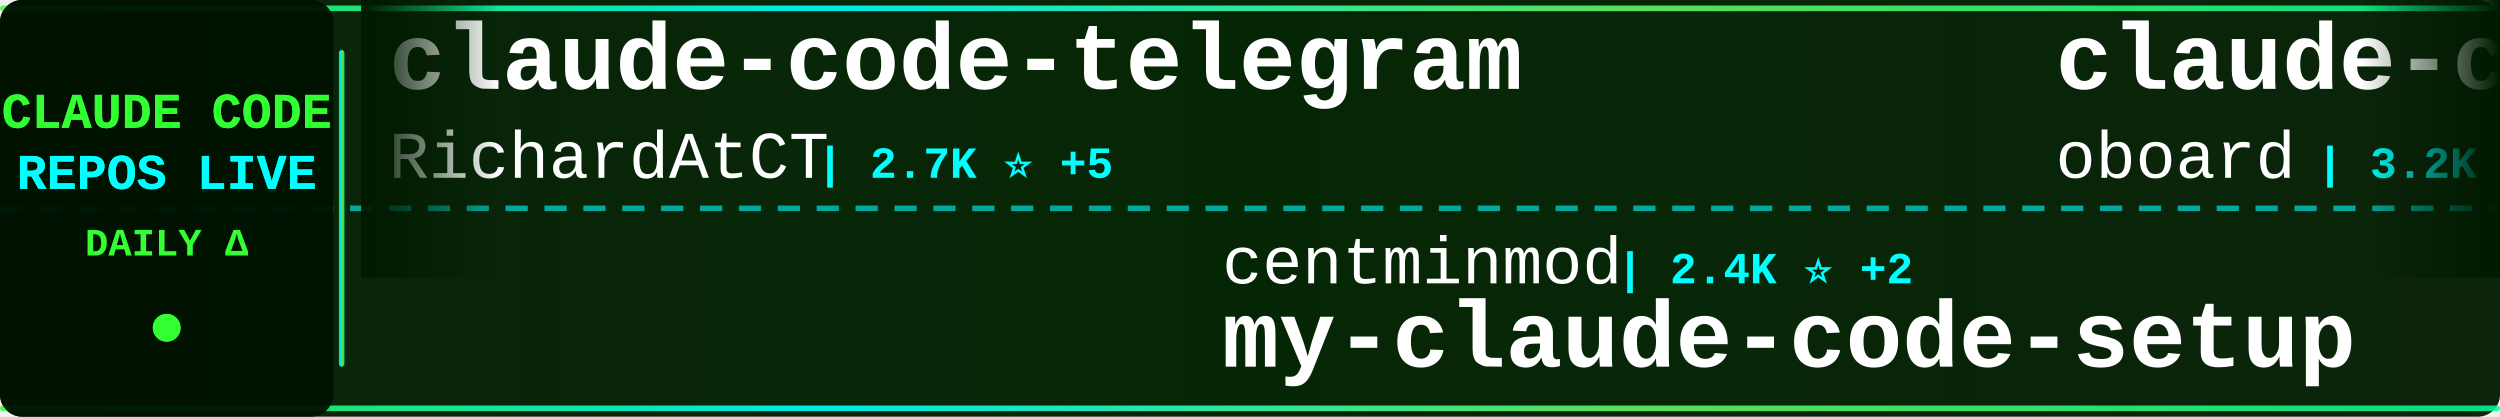
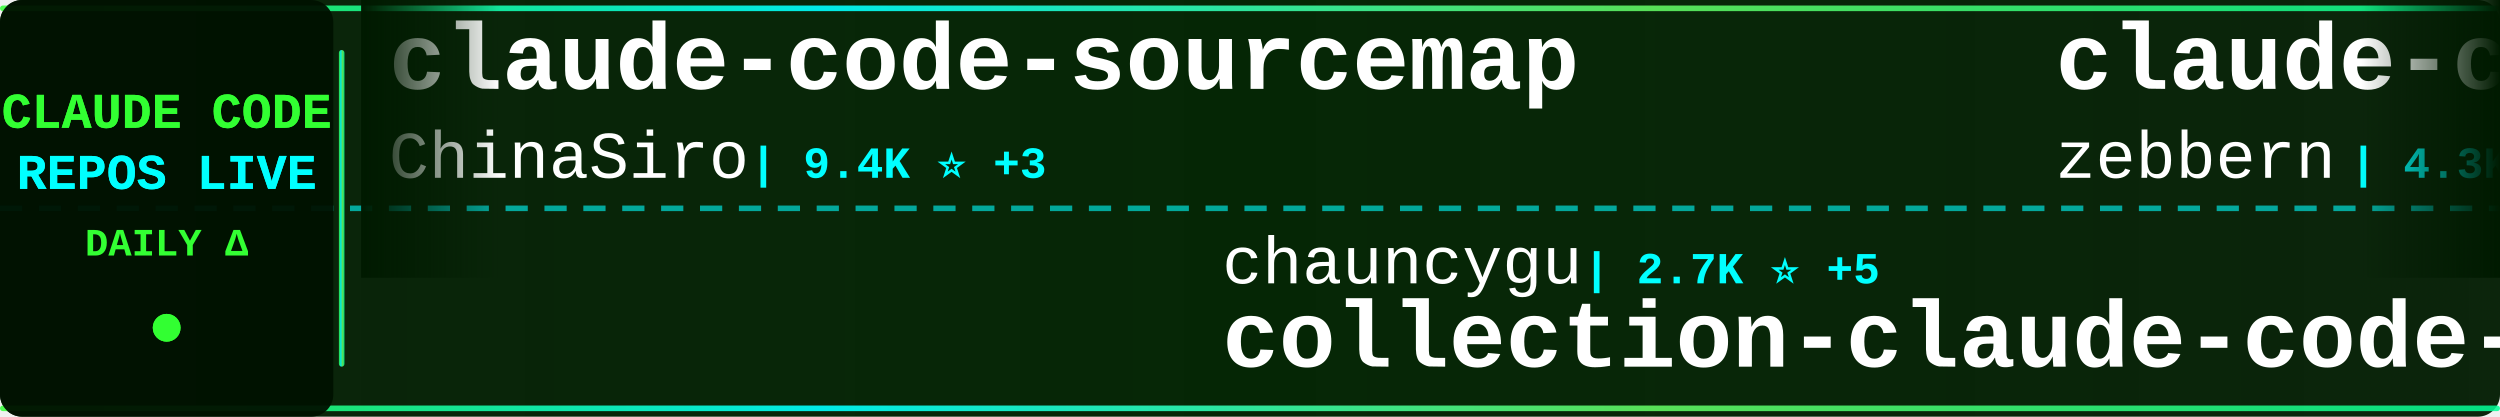
<svg xmlns="http://www.w3.org/2000/svg" width="900" height="150">
  <defs>
    <linearGradient id="tickerBg" x1="0%" y1="0%" x2="100%" y2="0%">
      <stop offset="0%" style="stop-color:#001a00;stop-opacity:0.95" />
      <stop offset="50%" style="stop-color:#002200;stop-opacity:0.98" />
      <stop offset="100%" style="stop-color:#001a00;stop-opacity:0.95" />
    </linearGradient>
    <linearGradient id="borderGrad" x1="0%" y1="0%" x2="100%" y2="0%">
      <stop offset="0%" style="stop-color:#33ff33;stop-opacity:0.85">
        <animate attributeName="stop-opacity" values="0.85;1;0.85" dur="2s" repeatCount="indefinite" />
      </stop>
      <stop offset="33%" style="stop-color:#00ffff;stop-opacity:0.9">
        <animate attributeName="stop-opacity" values="0.9;1;0.9" dur="2.2s" repeatCount="indefinite" />
      </stop>
      <stop offset="66%" style="stop-color:#66ff66;stop-opacity:0.85">
        <animate attributeName="stop-opacity" values="0.85;1;0.85" dur="1.8s" repeatCount="indefinite" />
      </stop>
      <stop offset="100%" style="stop-color:#00ff99;stop-opacity:0.85">
        <animate attributeName="stop-opacity" values="0.85;1;0.85" dur="2s" repeatCount="indefinite" />
      </stop>
    </linearGradient>
    <filter id="textGlow">
      <feGaussianBlur stdDeviation="0.1" result="coloredBlur" />
      <feMerge>
        <feMergeNode in="coloredBlur" />
        <feMergeNode in="SourceGraphic" />
      </feMerge>
    </filter>
    <filter id="metricGlow">
      <feGaussianBlur stdDeviation="0.2" result="coloredBlur" />
      <feMerge>
        <feMergeNode in="coloredBlur" />
        <feMergeNode in="SourceGraphic" />
      </feMerge>
    </filter>
    <linearGradient id="leftFade" x1="0%" y1="0%" x2="100%" y2="0%">
      <stop offset="0%" style="stop-color:#001a00;stop-opacity:1" />
      <stop offset="100%" style="stop-color:#001a00;stop-opacity:0" />
    </linearGradient>
    <linearGradient id="rightFade" x1="0%" y1="0%" x2="100%" y2="0%">
      <stop offset="0%" style="stop-color:#001a00;stop-opacity:0" />
      <stop offset="100%" style="stop-color:#001a00;stop-opacity:1" />
    </linearGradient>
  </defs>
  <rect width="900" height="150" fill="url(#tickerBg)" rx="8" />
  <rect x="0" y="2" width="900" height="2" fill="url(#borderGrad)" rx="1" />
  <rect x="0" y="146" width="900" height="2" fill="url(#borderGrad)" rx="1" />
  <line x1="0" y1="75" x2="900" y2="75" stroke="#00ffff" stroke-width="2" stroke-dasharray="8 6" opacity="0.6" />
  <rect x="0" y="0" width="120" height="150" fill="#001100" opacity="0.95" rx="8" />
  <text x="60" y="46" font-family="'Courier New', monospace" font-size="18" font-weight="bold" fill="#33ff33" text-anchor="middle" filter="url(#textGlow)">
    CLAUDE CODE
  </text>
  <text x="60" y="68" font-family="'Courier New', monospace" font-size="18" font-weight="bold" fill="#00ffff" text-anchor="middle" filter="url(#textGlow)">
    REPOS LIVE
  </text>
  <text x="60" y="92" font-family="'Courier New', monospace" font-size="14" font-weight="bold" fill="#33ff33" text-anchor="middle">
    DAILY Δ
  </text>
  <circle cx="60" cy="118" r="5" fill="#33ff33" filter="url(#metricGlow)">
    <animate attributeName="r" values="4;6;4" dur="1.5s" repeatCount="indefinite" />
    <animate attributeName="opacity" values="0.6;1;0.6" dur="1.5s" repeatCount="indefinite" />
  </circle>
  <rect x="122" y="18" width="2" height="114" fill="url(#borderGrad)" rx="1" />
  <clipPath id="tickerClip">
    <rect x="130" y="0" width="770" height="150" />
  </clipPath>
  <g clip-path="url(#tickerClip)">
    <g id="tickerItems">
      <animateTransform attributeName="transform" attributeType="XML" type="translate" from="0 0" to="-3000 0" dur="54s" repeatCount="indefinite" />
      <g transform="translate(0, 0)">
-         <text x="140" y="32" font-family="'Courier New', monospace" font-size="34" font-weight="bold" fill="#ffffff">claude-code-telegram</text>
-         <text x="140" y="64" font-family="'Courier New', monospace" font-size="24" font-weight="normal" fill="#ffffff" opacity="1.0">RichardAtCT</text>
-         <text x="294" y="64" font-family="'Courier New', monospace" font-size="16" font-weight="bold" fill="#00ffff"> | 2.7K ⭐ +5</text>
+         <text x="140" y="32" font-family="'Courier New', monospace" font-size="34" font-weight="bold" fill="#ffffff">claude-code-sourcemap</text>
+         <text x="140" y="64" font-family="'Courier New', monospace" font-size="24" font-weight="normal" fill="#ffffff" opacity="1.0">ChinaSiro</text>
+         <text x="270" y="64" font-family="'Courier New', monospace" font-size="16" font-weight="bold" fill="#00ffff"> | 9.4K ⭐ +3</text>
      </g>
      <g transform="translate(300, 0)">
-         <text x="140" y="102" font-family="'Courier New', monospace" font-size="24" font-weight="normal" fill="#ffffff" opacity="1.0">centminmod</text>
-         <text x="282" y="102" font-family="'Courier New', monospace" font-size="16" font-weight="bold" fill="#00ffff"> | 2.4K ⭐ +2</text>
-         <text x="140" y="132" font-family="'Courier New', monospace" font-size="34" font-weight="bold" fill="#ffffff">my-claude-code-setup</text>
+         <text x="140" y="102" font-family="'Courier New', monospace" font-size="24" font-weight="normal" fill="#ffffff" opacity="1.0">chauncygu</text>
+         <text x="270" y="102" font-family="'Courier New', monospace" font-size="16" font-weight="bold" fill="#00ffff"> | 2.7K ⭐ +5</text>
+         <text x="140" y="132" font-family="'Courier New', monospace" font-size="34" font-weight="bold" fill="#ffffff">collection-claude-code-s...</text>
      </g>
      <g transform="translate(600, 0)">
-         <text x="140" y="32" font-family="'Courier New', monospace" font-size="34" font-weight="bold" fill="#ffffff">claude-code-rev</text>
-         <text x="140" y="64" font-family="'Courier New', monospace" font-size="24" font-weight="normal" fill="#ffffff" opacity="1.0">oboard</text>
-         <text x="234" y="64" font-family="'Courier New', monospace" font-size="16" font-weight="bold" fill="#00ffff"> | 3.2K ⭐ +2</text>
+         <text x="140" y="32" font-family="'Courier New', monospace" font-size="34" font-weight="bold" fill="#ffffff">claude-code-guide</text>
+         <text x="140" y="64" font-family="'Courier New', monospace" font-size="24" font-weight="normal" fill="#ffffff" opacity="1.0">zebbern</text>
+         <text x="246" y="64" font-family="'Courier New', monospace" font-size="16" font-weight="bold" fill="#00ffff"> | 4.3K ⭐ +3</text>
      </g>
      <g transform="translate(900, 0)">
-         <text x="140" y="102" font-family="'Courier New', monospace" font-size="24" font-weight="normal" fill="#ffffff" opacity="1.0">SeemSeam</text>
-         <text x="258" y="102" font-family="'Courier New', monospace" font-size="16" font-weight="bold" fill="#00ffff"> | 3.1K ⭐ +12</text>
-         <text x="140" y="132" font-family="'Courier New', monospace" font-size="34" font-weight="bold" fill="#ffffff">claude_codex_bridge</text>
+         <text x="140" y="102" font-family="'Courier New', monospace" font-size="24" font-weight="normal" fill="#ffffff" opacity="1.0">catlog22</text>
+         <text x="258" y="102" font-family="'Courier New', monospace" font-size="16" font-weight="bold" fill="#00ffff"> | 2.1K ⭐</text>
+         <text x="140" y="132" font-family="'Courier New', monospace" font-size="34" font-weight="bold" fill="#ffffff">Claude-Code-Workflow</text>
      </g>
      <g transform="translate(1200, 0)">
-         <text x="140" y="32" font-family="'Courier New', monospace" font-size="34" font-weight="bold" fill="#ffffff">claude-code-prompts</text>
-         <text x="140" y="64" font-family="'Courier New', monospace" font-size="24" font-weight="normal" fill="#ffffff" opacity="1.0">repowise-dev</text>
-         <text x="306" y="64" font-family="'Courier New', monospace" font-size="16" font-weight="bold" fill="#00ffff"> | 1.1K ⭐</text>
+         <text x="140" y="32" font-family="'Courier New', monospace" font-size="34" font-weight="bold" fill="#ffffff">claude-code-engineering</text>
+         <text x="140" y="64" font-family="'Courier New', monospace" font-size="24" font-weight="normal" fill="#ffffff" opacity="1.0">huangjia2019</text>
+         <text x="306" y="64" font-family="'Courier New', monospace" font-size="16" font-weight="bold" fill="#00ffff"> | 880 ⭐ +5</text>
      </g>
      <g transform="translate(1500, 0)">
-         <text x="140" y="102" font-family="'Courier New', monospace" font-size="24" font-weight="normal" fill="#ffffff" opacity="1.0">Windy3f3f3f3f</text>
-         <text x="318" y="102" font-family="'Courier New', monospace" font-size="16" font-weight="bold" fill="#00ffff"> | 2.7K ⭐ +12</text>
-         <text x="140" y="132" font-family="'Courier New', monospace" font-size="34" font-weight="bold" fill="#ffffff">how-claude-code-works</text>
+         <text x="140" y="102" font-family="'Courier New', monospace" font-size="24" font-weight="normal" fill="#ffffff" opacity="1.0">musistudio</text>
+         <text x="282" y="102" font-family="'Courier New', monospace" font-size="16" font-weight="bold" fill="#00ffff"> | 35.3K ⭐ +35</text>
+         <text x="140" y="132" font-family="'Courier New', monospace" font-size="34" font-weight="bold" fill="#ffffff">claude-code-router</text>
      </g>
      <g transform="translate(1800, 0)">
-         <text x="140" y="32" font-family="'Courier New', monospace" font-size="34" font-weight="bold" fill="#ffffff">ClaudeCode</text>
-         <text x="140" y="64" font-family="'Courier New', monospace" font-size="24" font-weight="normal" fill="#ffffff" opacity="1.0">guanshan</text>
-         <text x="258" y="64" font-family="'Courier New', monospace" font-size="16" font-weight="bold" fill="#00ffff"> | 60 ⭐</text>
+         <text x="140" y="32" font-family="'Courier New', monospace" font-size="34" font-weight="bold" fill="#ffffff">Claude-Code-Game-Studios</text>
+         <text x="140" y="64" font-family="'Courier New', monospace" font-size="24" font-weight="normal" fill="#ffffff" opacity="1.0">Donchitos</text>
+         <text x="270" y="64" font-family="'Courier New', monospace" font-size="16" font-weight="bold" fill="#00ffff"> | 22.1K ⭐ +66</text>
      </g>
      <g transform="translate(2100, 0)">
-         <text x="140" y="102" font-family="'Courier New', monospace" font-size="24" font-weight="normal" fill="#ffffff" opacity="1.0">anthropics</text>
-         <text x="282" y="102" font-family="'Courier New', monospace" font-size="16" font-weight="bold" fill="#00ffff"> | 154.7K ⭐ +421</text>
-         <text x="140" y="132" font-family="'Courier New', monospace" font-size="34" font-weight="bold" fill="#ffffff">skills</text>
+         <text x="140" y="102" font-family="'Courier New', monospace" font-size="24" font-weight="normal" fill="#ffffff" opacity="1.0">777genius</text>
+         <text x="270" y="102" font-family="'Courier New', monospace" font-size="16" font-weight="bold" fill="#00ffff"> | 915 ⭐</text>
+         <text x="140" y="132" font-family="'Courier New', monospace" font-size="34" font-weight="bold" fill="#ffffff">claude-code-source-code</text>
      </g>
      <g transform="translate(2400, 0)">
-         <text x="140" y="32" font-family="'Courier New', monospace" font-size="34" font-weight="bold" fill="#ffffff">Claude-Code-Game-Studios</text>
-         <text x="140" y="64" font-family="'Courier New', monospace" font-size="24" font-weight="normal" fill="#ffffff" opacity="1.0">Donchitos</text>
-         <text x="270" y="64" font-family="'Courier New', monospace" font-size="16" font-weight="bold" fill="#00ffff"> | 22.1K ⭐ +65</text>
+         <text x="140" y="32" font-family="'Courier New', monospace" font-size="34" font-weight="bold" fill="#ffffff">Claude-Code-Usage-Monito...</text>
+         <text x="140" y="64" font-family="'Courier New', monospace" font-size="24" font-weight="normal" fill="#ffffff" opacity="1.0">Maciek-roboblog</text>
+         <text x="342" y="64" font-family="'Courier New', monospace" font-size="16" font-weight="bold" fill="#00ffff"> | 8.3K ⭐ +7</text>
      </g>
      <g transform="translate(2700, 0)">
-         <text x="140" y="102" font-family="'Courier New', monospace" font-size="24" font-weight="normal" fill="#ffffff" opacity="1.0">pengchengneo</text>
-         <text x="306" y="102" font-family="'Courier New', monospace" font-size="16" font-weight="bold" fill="#00ffff"> | 1.6K ⭐ +3</text>
-         <text x="140" y="132" font-family="'Courier New', monospace" font-size="34" font-weight="bold" fill="#ffffff">Claude-Code</text>
+         <text x="140" y="102" font-family="'Courier New', monospace" font-size="24" font-weight="normal" fill="#ffffff" opacity="1.0">https-deeplearning-ai</text>
+         <text x="414" y="102" font-family="'Courier New', monospace" font-size="16" font-weight="bold" fill="#00ffff"> | 533 ⭐</text>
+         <text x="140" y="132" font-family="'Courier New', monospace" font-size="34" font-weight="bold" fill="#ffffff">sc-claude-code-files</text>
      </g>
      <g transform="translate(3000, 0)">
-         <text x="140" y="32" font-family="'Courier New', monospace" font-size="34" font-weight="bold" fill="#ffffff">claude-code-telegram</text>
-         <text x="140" y="64" font-family="'Courier New', monospace" font-size="24" font-weight="normal" fill="#ffffff" opacity="1.0">RichardAtCT</text>
-         <text x="294" y="64" font-family="'Courier New', monospace" font-size="16" font-weight="bold" fill="#00ffff"> | 2.7K ⭐ +5</text>
+         <text x="140" y="32" font-family="'Courier New', monospace" font-size="34" font-weight="bold" fill="#ffffff">claude-code-sourcemap</text>
+         <text x="140" y="64" font-family="'Courier New', monospace" font-size="24" font-weight="normal" fill="#ffffff" opacity="1.0">ChinaSiro</text>
+         <text x="270" y="64" font-family="'Courier New', monospace" font-size="16" font-weight="bold" fill="#00ffff"> | 9.4K ⭐ +3</text>
      </g>
      <g transform="translate(3300, 0)">
-         <text x="140" y="102" font-family="'Courier New', monospace" font-size="24" font-weight="normal" fill="#ffffff" opacity="1.0">centminmod</text>
-         <text x="282" y="102" font-family="'Courier New', monospace" font-size="16" font-weight="bold" fill="#00ffff"> | 2.4K ⭐ +2</text>
-         <text x="140" y="132" font-family="'Courier New', monospace" font-size="34" font-weight="bold" fill="#ffffff">my-claude-code-setup</text>
+         <text x="140" y="102" font-family="'Courier New', monospace" font-size="24" font-weight="normal" fill="#ffffff" opacity="1.0">chauncygu</text>
+         <text x="270" y="102" font-family="'Courier New', monospace" font-size="16" font-weight="bold" fill="#00ffff"> | 2.7K ⭐ +5</text>
+         <text x="140" y="132" font-family="'Courier New', monospace" font-size="34" font-weight="bold" fill="#ffffff">collection-claude-code-s...</text>
      </g>
      <g transform="translate(3600, 0)">
-         <text x="140" y="32" font-family="'Courier New', monospace" font-size="34" font-weight="bold" fill="#ffffff">claude-code-rev</text>
-         <text x="140" y="64" font-family="'Courier New', monospace" font-size="24" font-weight="normal" fill="#ffffff" opacity="1.0">oboard</text>
-         <text x="234" y="64" font-family="'Courier New', monospace" font-size="16" font-weight="bold" fill="#00ffff"> | 3.2K ⭐ +2</text>
+         <text x="140" y="32" font-family="'Courier New', monospace" font-size="34" font-weight="bold" fill="#ffffff">claude-code-guide</text>
+         <text x="140" y="64" font-family="'Courier New', monospace" font-size="24" font-weight="normal" fill="#ffffff" opacity="1.0">zebbern</text>
+         <text x="246" y="64" font-family="'Courier New', monospace" font-size="16" font-weight="bold" fill="#00ffff"> | 4.3K ⭐ +3</text>
      </g>
      <g transform="translate(3900, 0)">
-         <text x="140" y="102" font-family="'Courier New', monospace" font-size="24" font-weight="normal" fill="#ffffff" opacity="1.0">SeemSeam</text>
-         <text x="258" y="102" font-family="'Courier New', monospace" font-size="16" font-weight="bold" fill="#00ffff"> | 3.1K ⭐ +12</text>
-         <text x="140" y="132" font-family="'Courier New', monospace" font-size="34" font-weight="bold" fill="#ffffff">claude_codex_bridge</text>
+         <text x="140" y="102" font-family="'Courier New', monospace" font-size="24" font-weight="normal" fill="#ffffff" opacity="1.0">catlog22</text>
+         <text x="258" y="102" font-family="'Courier New', monospace" font-size="16" font-weight="bold" fill="#00ffff"> | 2.1K ⭐</text>
+         <text x="140" y="132" font-family="'Courier New', monospace" font-size="34" font-weight="bold" fill="#ffffff">Claude-Code-Workflow</text>
      </g>
    </g>
  </g>
  <rect x="130" y="0" width="50" height="100" fill="url(#leftFade)" />
  <rect x="850" y="0" width="50" height="100" fill="url(#rightFade)" />
</svg>
